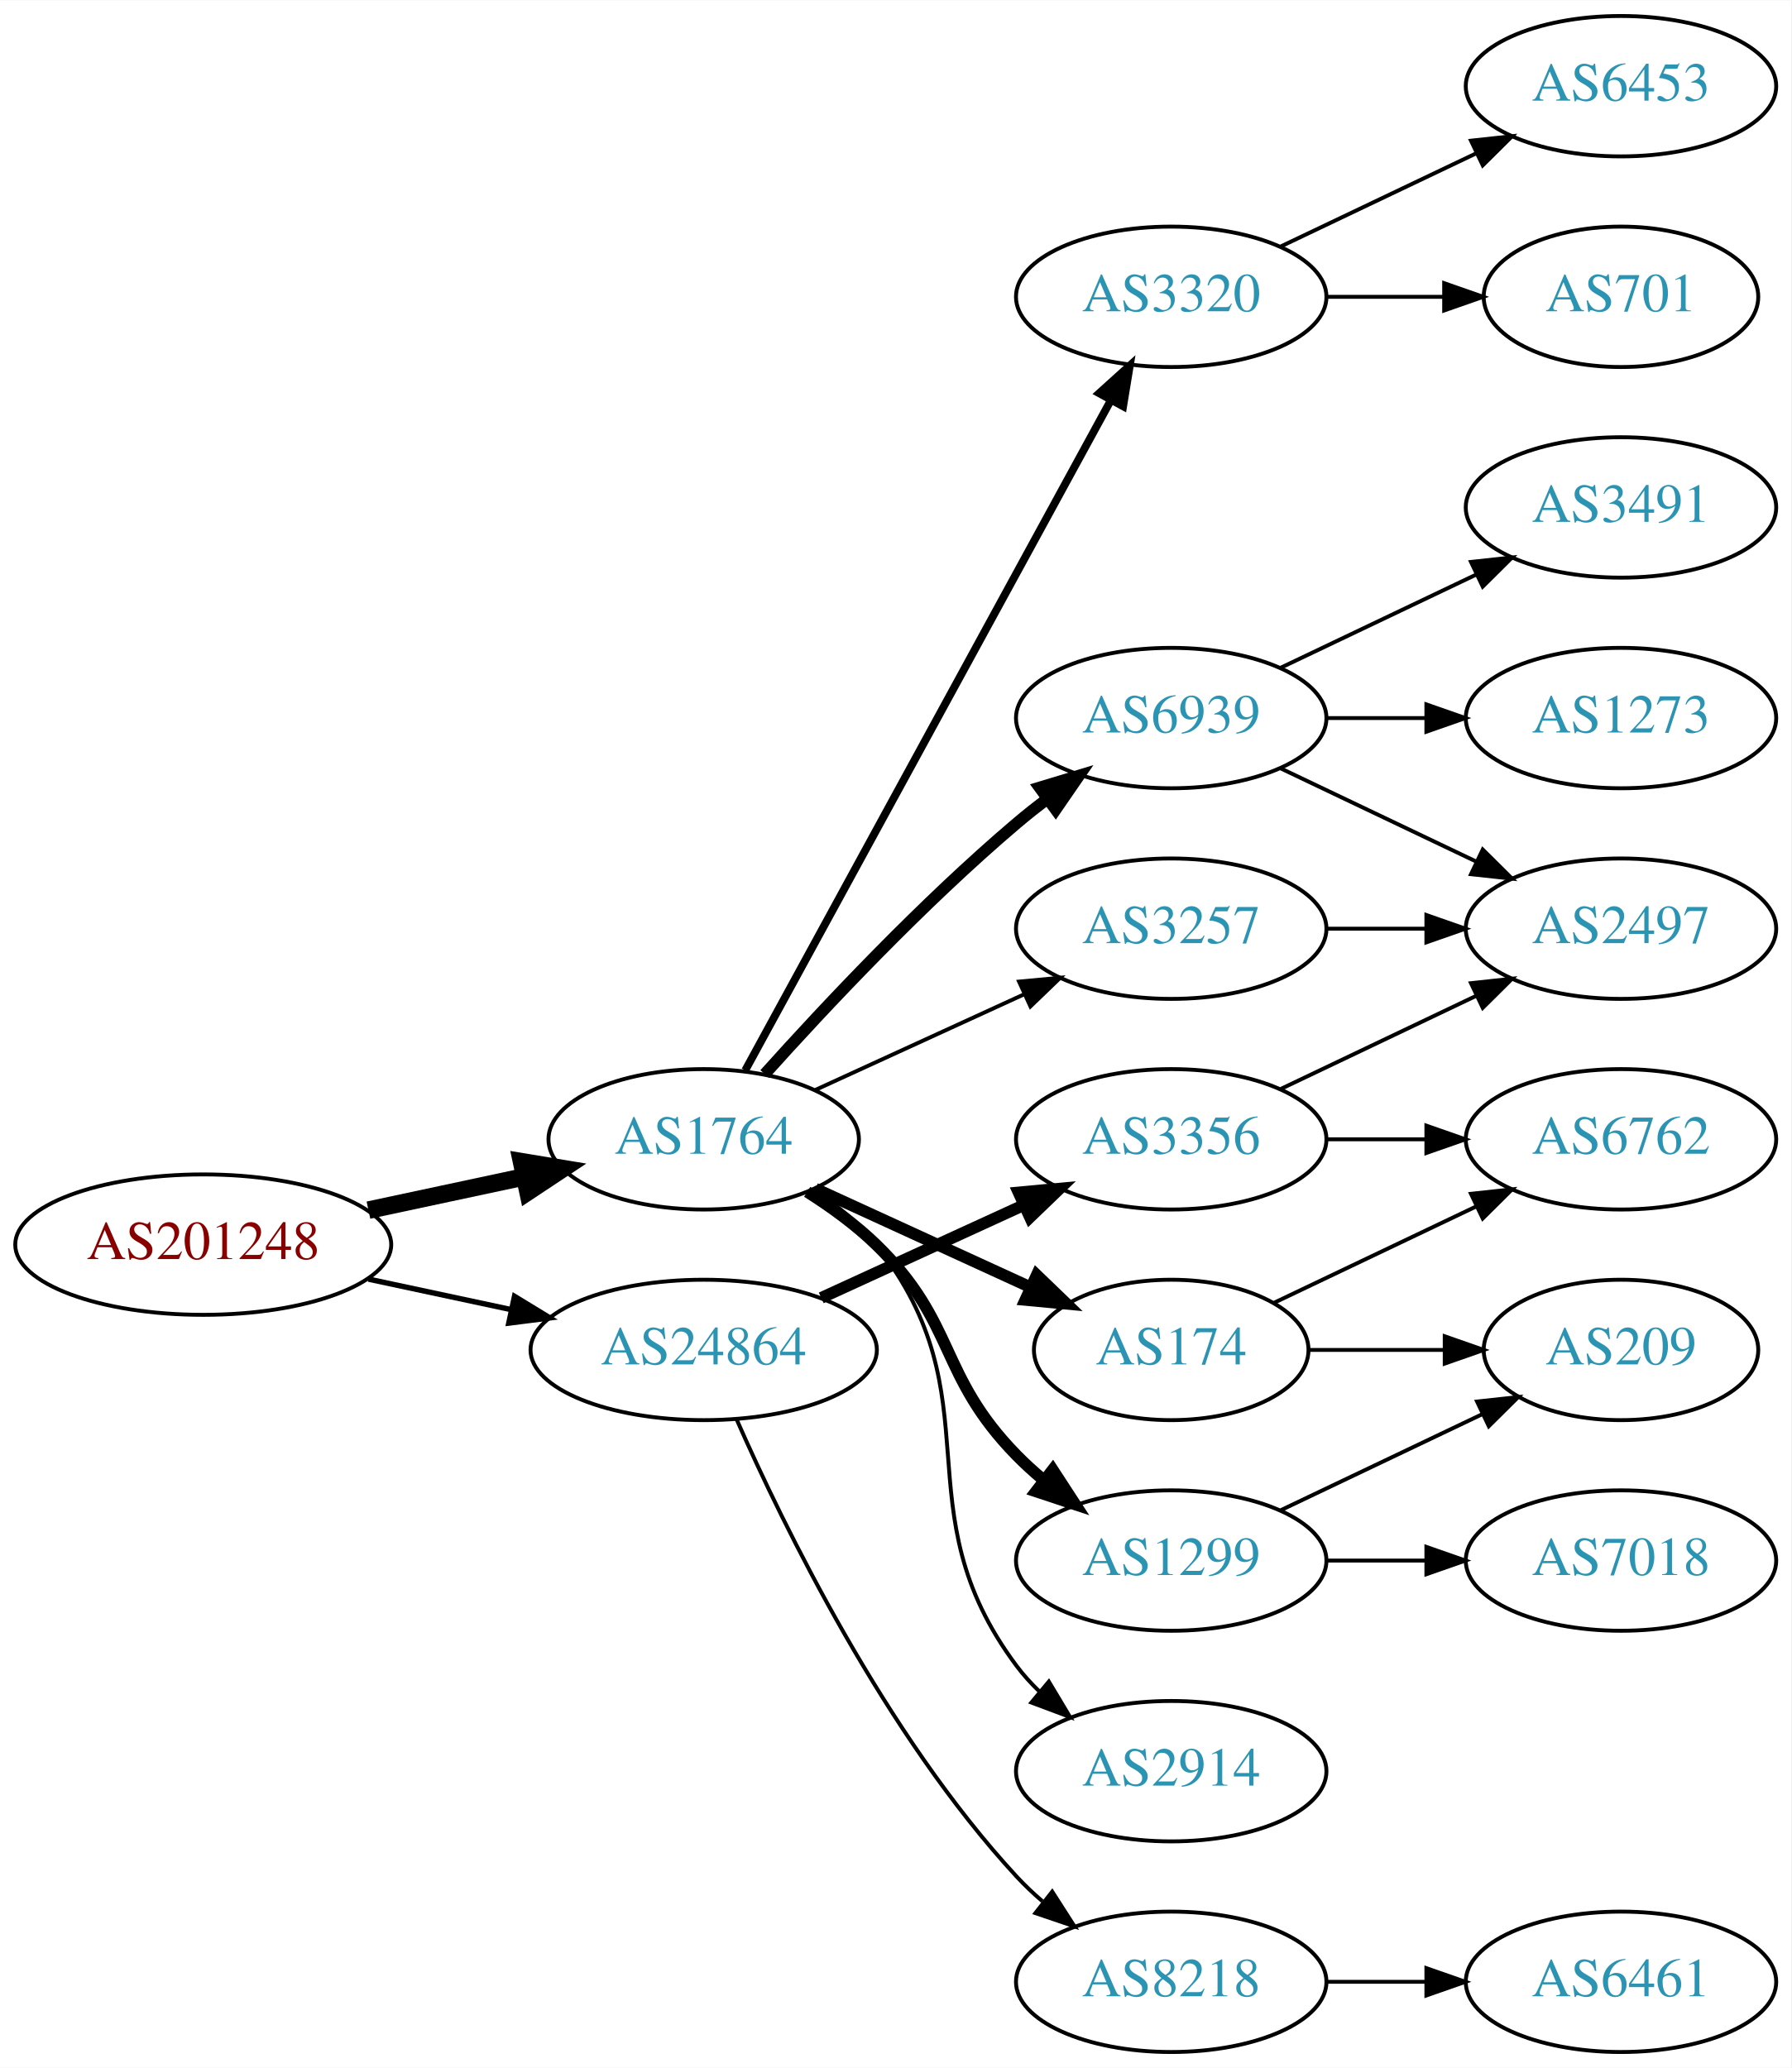
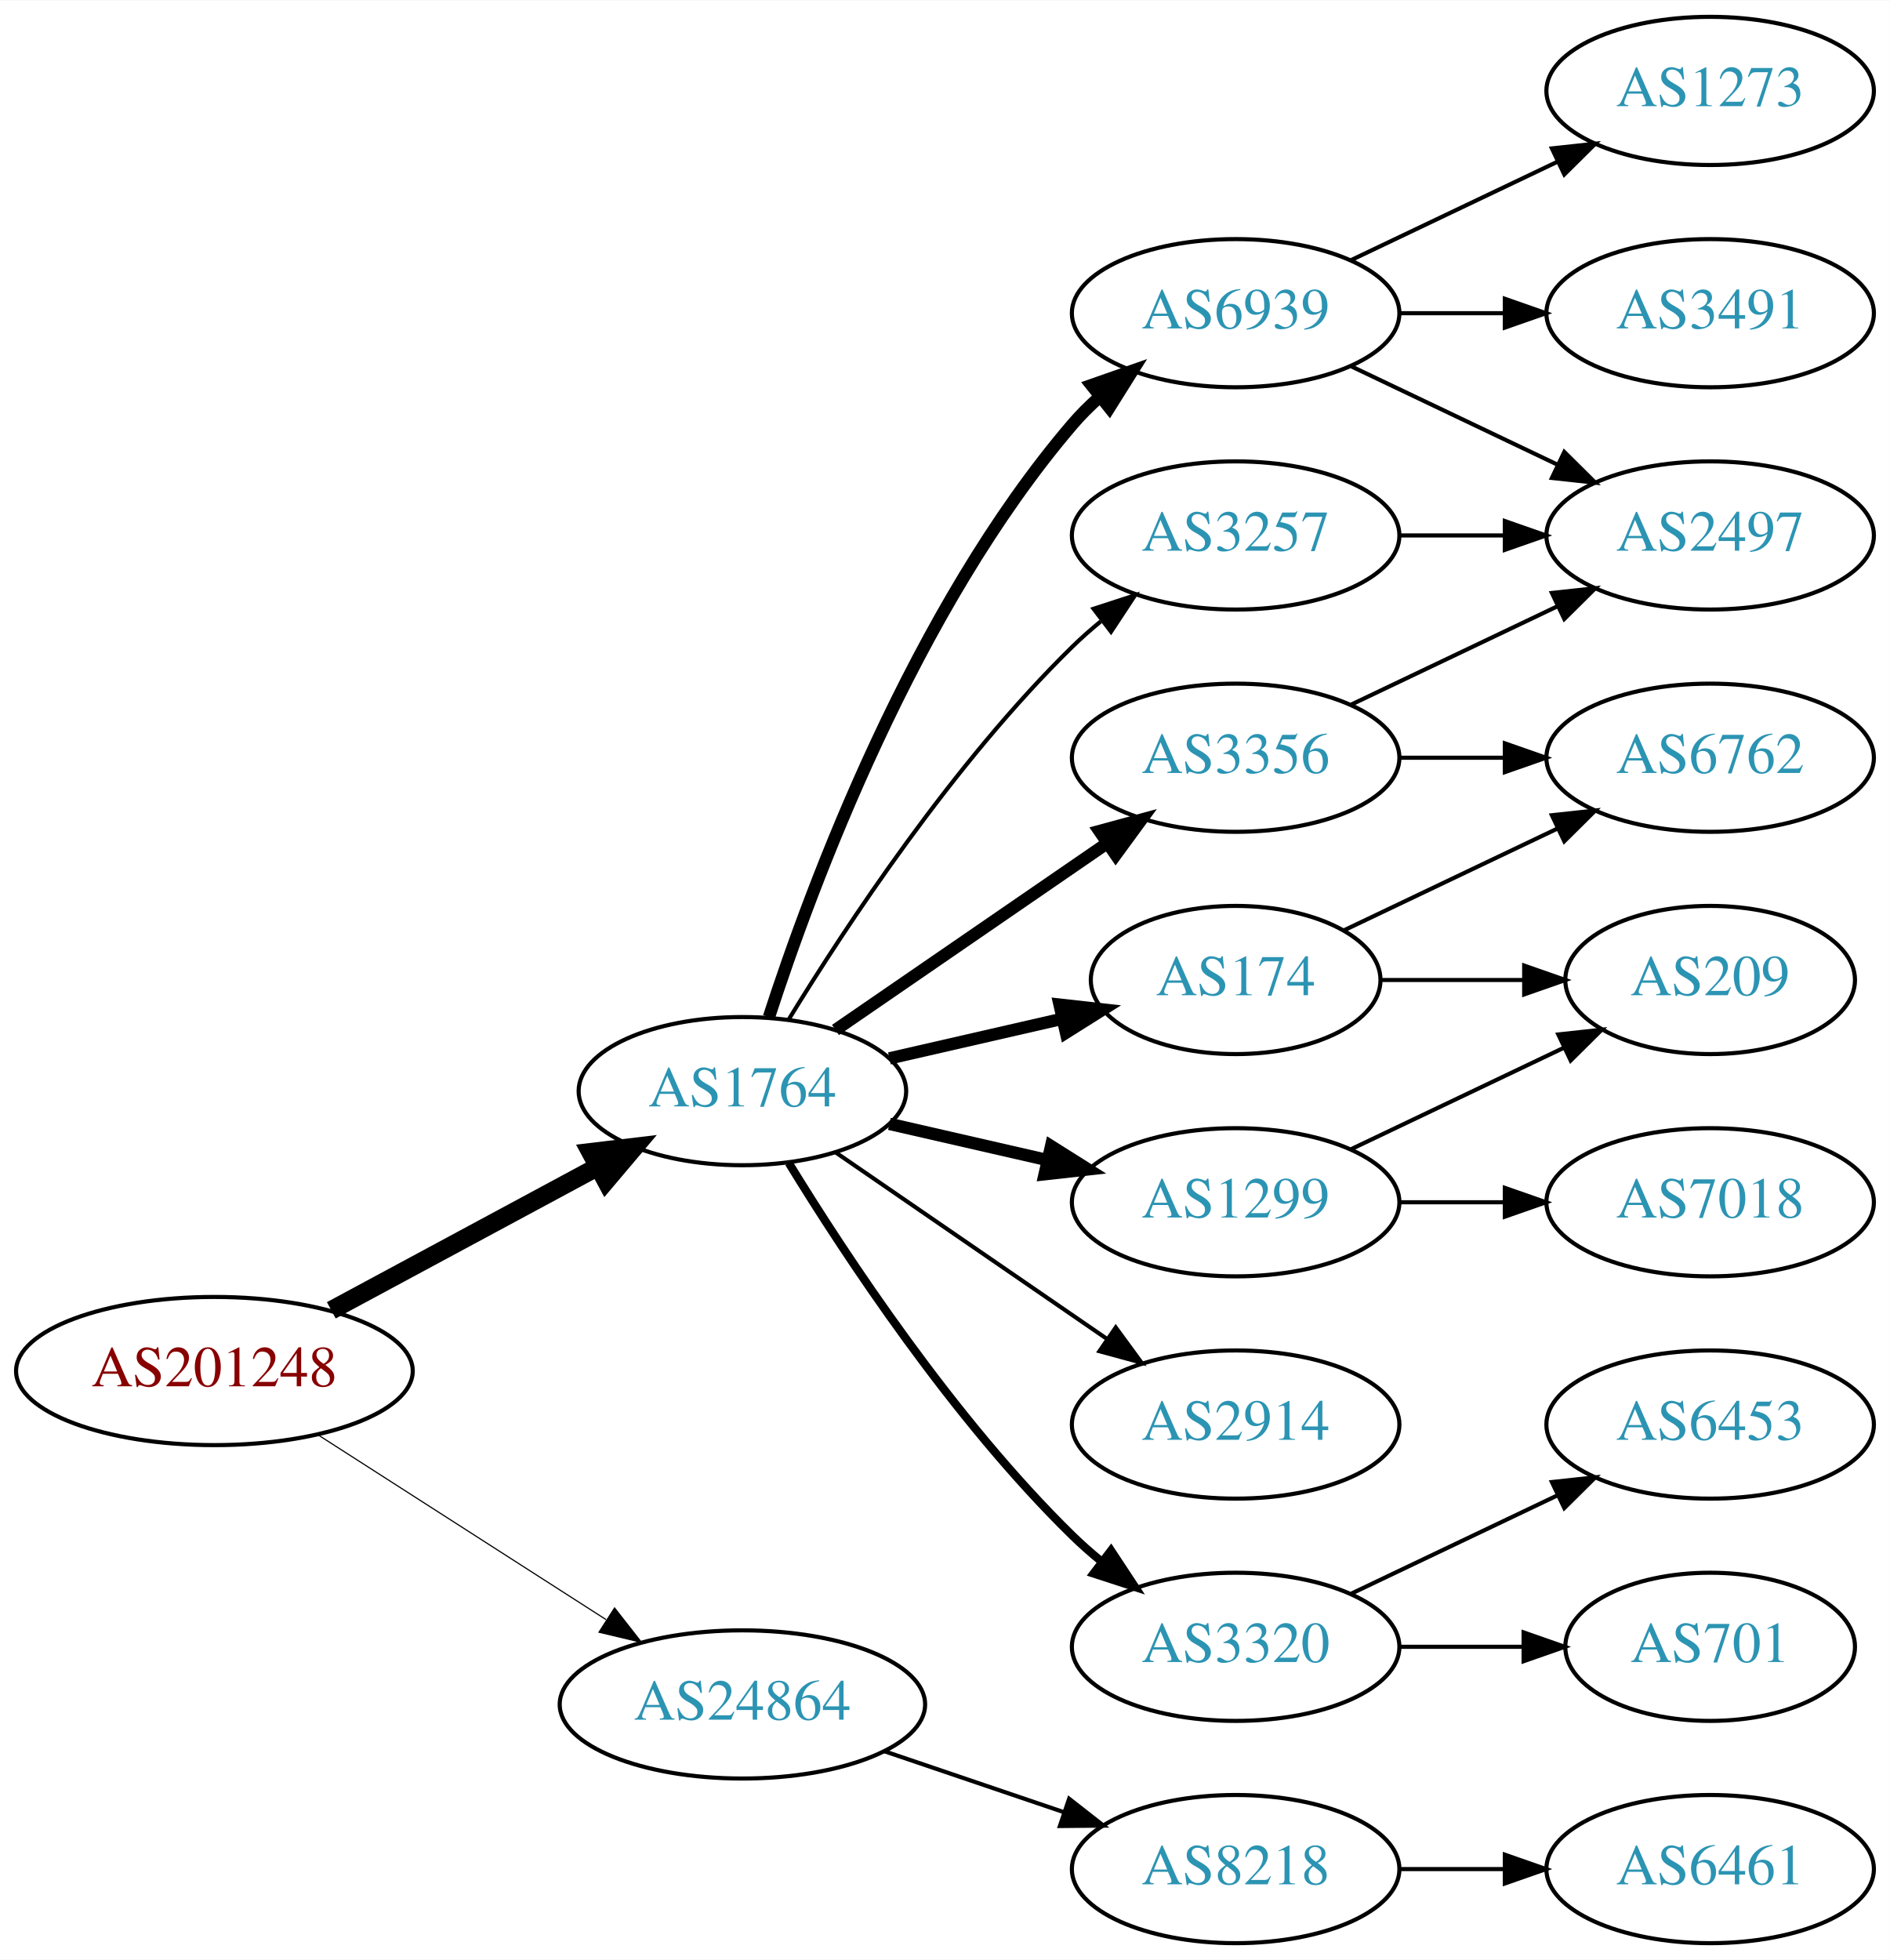
- <svg xmlns="http://www.w3.org/2000/svg" xmlns:xlink="http://www.w3.org/1999/xlink" width="459pt" height="530pt" viewBox="0.00 0.00 459.17 530.00">
-   <g id="graph0" class="graph" transform="scale(1 1) rotate(0) translate(4 526)">
-     <polygon fill="white" stroke="none" points="-4,4 -4,-526 455.17,-526 455.17,4 -4,4" />
+ <svg xmlns="http://www.w3.org/2000/svg" xmlns:xlink="http://www.w3.org/1999/xlink" width="459pt" height="476pt" viewBox="0.00 0.00 459.17 476.00">
+   <g id="graph0" class="graph" transform="scale(1 1) rotate(0) translate(4 472)">
+     <polygon fill="white" stroke="none" points="-4,4 -4,-472 455.17,-472 455.17,4 -4,4" />
    <g id="node1" class="node">
      <g id="a_node1">
        <a xlink:href="/asn/201248" xlink:title="AS201248 ~ SCC EDV-Beratung AG [AT]">
-           <ellipse fill="#ffffff" stroke="black" cx="48.096" cy="-207" rx="48.192" ry="18" />
-           <text text-anchor="middle" x="48.096" y="-203.3" font-family="Times,serif" font-size="14.00" fill="#880000">AS201248</text>
+           <ellipse fill="#ffffff" stroke="black" cx="48.096" cy="-139" rx="48.192" ry="18" />
+           <text text-anchor="middle" x="48.096" y="-135.3" font-family="Times,serif" font-size="14.00" fill="#880000">AS201248</text>
        </a>
      </g>
    </g>
    <g id="node2" class="node">
      <g id="a_node2">
        <a xlink:href="/asn/1764" xlink:title="AS1764 ~ NEXTLAYER-AS [AT]">
-           <ellipse fill="#ffffff" stroke="black" cx="176.388" cy="-234" rx="39.794" ry="18" />
-           <text text-anchor="middle" x="176.388" y="-230.3" font-family="Times,serif" font-size="14.00" fill="#2c94b3">AS1764</text>
+           <ellipse fill="#ffffff" stroke="black" cx="176.388" cy="-207" rx="39.794" ry="18" />
+           <text text-anchor="middle" x="176.388" y="-203.3" font-family="Times,serif" font-size="14.00" fill="#2c94b3">AS1764</text>
        </a>
      </g>
    </g>
    <g id="edge1" class="edge">
-       <path fill="none" stroke="black" stroke-width="4.5" d="M90.448,-215.841C103.163,-218.559 117.222,-221.565 130.181,-224.335" />
-       <polygon fill="black" stroke="black" stroke-width="4.5" points="129.69,-228.257 140.292,-226.497 131.336,-220.556 129.69,-228.257" />
+       <path fill="none" stroke="black" stroke-width="4.5" d="M76.499,-153.755C95.498,-163.985 120.934,-177.68 141.251,-188.62" />
+       <polygon fill="black" stroke="black" stroke-width="4.5" points="139.512,-192.155 150.184,-193.429 143.246,-185.222 139.512,-192.155" />
    </g>
    <g id="node3" class="node">
      <g id="a_node3">
        <a xlink:href="/asn/24864" xlink:title="AS24864 ~ Raiffeisen Informatik GmbH [AT]">
-           <ellipse fill="#ffffff" stroke="black" cx="176.388" cy="-180" rx="44.393" ry="18" />
-           <text text-anchor="middle" x="176.388" y="-176.3" font-family="Times,serif" font-size="14.00" fill="#2c94b3">AS24864</text>
+           <ellipse fill="#ffffff" stroke="black" cx="176.388" cy="-58" rx="44.393" ry="18" />
+           <text text-anchor="middle" x="176.388" y="-54.3" font-family="Times,serif" font-size="14.00" fill="#2c94b3">AS24864</text>
        </a>
      </g>
    </g>
    <g id="edge2" class="edge">
-       <path fill="none" stroke="black" stroke-width="1.385" d="M90.448,-198.159C102.138,-195.66 114.964,-192.918 127.027,-190.339" />
-       <polygon fill="black" stroke="black" stroke-width="1.385" points="127.891,-193.733 136.939,-188.22 126.428,-186.888 127.891,-193.733" />
+       <path fill="none" stroke="black" stroke-width="0.281" d="M73.147,-123.574C93.024,-110.826 121.421,-92.613 143.246,-78.615" />
+       <polygon fill="black" stroke="black" stroke-width="0.281" points="145.325,-81.439 151.853,-73.094 141.546,-75.547 145.325,-81.439" />
    </g>
    <g id="node4" class="node">
      <g id="a_node4">
-         <a xlink:href="/asn/3320" xlink:title="AS3320 ~ DTAG [DE]">
-           <ellipse fill="#ffffff" stroke="black" cx="296.23" cy="-450" rx="39.794" ry="18" />
-           <text text-anchor="middle" x="296.23" y="-446.3" font-family="Times,serif" font-size="14.00" fill="#2c94b3">AS3320</text>
+         <a xlink:href="/asn/6939" xlink:title="AS6939 ~ Hurricane Electric LLC [US]">
+           <ellipse fill="#ffffff" stroke="black" cx="296.23" cy="-396" rx="39.794" ry="18" />
+           <text text-anchor="middle" x="296.23" y="-392.3" font-family="Times,serif" font-size="14.00" fill="#2c94b3">AS6939</text>
        </a>
      </g>
    </g>
    <g id="edge3" class="edge">
-       <path fill="none" stroke="black" stroke-width="2" d="M187.031,-251.676C207.713,-289.584 256.425,-378.873 280.805,-423.559" />
-       <polygon fill="black" stroke="black" stroke-width="2" points="277.757,-425.28 285.619,-432.383 283.902,-421.928 277.757,-425.28" />
+       <path fill="none" stroke="black" stroke-width="3" d="M182.835,-224.991C193.149,-256.816 218.011,-323.927 256.584,-369 258.529,-371.274 260.708,-373.449 263.012,-375.507" />
+       <polygon fill="black" stroke="black" stroke-width="3" points="261.182,-378.524 271.181,-382.027 265.549,-373.053 261.182,-378.524" />
    </g>
    <g id="node5" class="node">
      <g id="a_node5">
-         <a xlink:href="/asn/6939" xlink:title="AS6939 ~ Hurricane Electric LLC [US]">
-           <ellipse fill="#ffffff" stroke="black" cx="296.23" cy="-342" rx="39.794" ry="18" />
-           <text text-anchor="middle" x="296.23" y="-338.3" font-family="Times,serif" font-size="14.00" fill="#2c94b3">AS6939</text>
+         <a xlink:href="/asn/2914" xlink:title="AS2914 ~ NTT America, Inc. [US]">
+           <ellipse fill="#ffffff" stroke="black" cx="296.23" cy="-126" rx="39.794" ry="18" />
+           <text text-anchor="middle" x="296.23" y="-122.3" font-family="Times,serif" font-size="14.00" fill="#2c94b3">AS2914</text>
        </a>
      </g>
    </g>
    <g id="edge4" class="edge">
-       <path fill="none" stroke="black" stroke-width="3" d="M192.034,-250.725C207.334,-267.765 232.432,-294.523 256.584,-315 259.081,-317.117 261.741,-319.232 264.453,-321.293" />
-       <polygon fill="black" stroke="black" stroke-width="3" points="262.489,-324.194 272.629,-327.266 266.619,-318.541 262.489,-324.194" />
+       <path fill="none" stroke="black" d="M199.002,-192.143C217.49,-179.435 244.304,-161.005 264.934,-146.825" />
+       <polygon fill="black" stroke="black" points="267.096,-149.586 273.354,-141.037 263.13,-143.817 267.096,-149.586" />
    </g>
    <g id="node6" class="node">
      <g id="a_node6">
        <a xlink:href="/asn/174" xlink:title="AS174 ~ Cogent Communications [US]">
-           <ellipse fill="#ffffff" stroke="black" cx="296.23" cy="-180" rx="35.194" ry="18" />
-           <text text-anchor="middle" x="296.23" y="-176.3" font-family="Times,serif" font-size="14.00" fill="#2c94b3">AS174</text>
+           <ellipse fill="#ffffff" stroke="black" cx="296.23" cy="-234" rx="35.194" ry="18" />
+           <text text-anchor="middle" x="296.23" y="-230.3" font-family="Times,serif" font-size="14.00" fill="#2c94b3">AS174</text>
        </a>
      </g>
    </g>
    <g id="edge5" class="edge">
-       <path fill="none" stroke="black" stroke-width="3" d="M205.016,-221.339C221.433,-213.817 242.414,-204.202 260.011,-196.139" />
-       <polygon fill="black" stroke="black" stroke-width="3" points="261.755,-199.189 269.388,-191.842 258.839,-192.826 261.755,-199.189" />
+       <path fill="none" stroke="black" stroke-width="3" d="M212.107,-214.955C225.199,-217.955 240.222,-221.396 253.862,-224.522" />
+       <polygon fill="black" stroke="black" stroke-width="3" points="253.44,-228.016 263.97,-226.838 255.004,-221.193 253.44,-228.016" />
    </g>
    <g id="node7" class="node">
      <g id="a_node7">
-         <a xlink:href="/asn/2914" xlink:title="AS2914 ~ NTT America, Inc. [US]">
-           <ellipse fill="#ffffff" stroke="black" cx="296.23" cy="-72" rx="39.794" ry="18" />
-           <text text-anchor="middle" x="296.23" y="-68.3" font-family="Times,serif" font-size="14.00" fill="#2c94b3">AS2914</text>
+         <a xlink:href="/asn/3257" xlink:title="AS3257 ~ GTT [DE]">
+           <ellipse fill="#ffffff" stroke="black" cx="296.23" cy="-342" rx="39.794" ry="18" />
+           <text text-anchor="middle" x="296.23" y="-338.3" font-family="Times,serif" font-size="14.00" fill="#2c94b3">AS3257</text>
        </a>
      </g>
    </g>
    <g id="edge6" class="edge">
-       <path fill="none" stroke="black" d="M204.359,-221.145C210.347,-217.28 216.207,-212.559 220.584,-207 251.882,-167.246 226.312,-139.542 256.584,-99 258.328,-96.664 260.336,-94.455 262.499,-92.383" />
-       <polygon fill="black" stroke="black" points="264.858,-94.973 270.299,-85.882 260.377,-89.595 264.858,-94.973" />
+       <path fill="none" stroke="black" d="M187.653,-224.44C201.462,-246.991 227.651,-286.722 256.584,-315 258.724,-317.092 261.041,-319.137 263.441,-321.106" />
+       <polygon fill="black" stroke="black" points="261.708,-324.185 271.782,-327.464 265.951,-318.618 261.708,-324.185" />
    </g>
    <g id="node8" class="node">
      <g id="a_node8">
-         <a xlink:href="/asn/1299" xlink:title="AS1299 ~ Telia Carrier [EU]">
-           <ellipse fill="#ffffff" stroke="black" cx="296.23" cy="-126" rx="39.794" ry="18" />
-           <text text-anchor="middle" x="296.23" y="-122.3" font-family="Times,serif" font-size="14.00" fill="#2c94b3">AS1299</text>
+         <a xlink:href="/asn/3320" xlink:title="AS3320 ~ DTAG [DE]">
+           <ellipse fill="#ffffff" stroke="black" cx="296.23" cy="-72" rx="39.794" ry="18" />
+           <text text-anchor="middle" x="296.23" y="-68.3" font-family="Times,serif" font-size="14.00" fill="#2c94b3">AS3320</text>
        </a>
      </g>
    </g>
    <g id="edge7" class="edge">
-       <path fill="none" stroke="black" stroke-width="3" d="M202.917,-220.538C209.079,-216.638 215.381,-212.052 220.584,-207 241.277,-186.906 236.411,-173.617 256.584,-153 258.676,-150.861 260.96,-148.782 263.337,-146.79" />
-       <polygon fill="black" stroke="black" stroke-width="3" points="265.855,-149.268 271.636,-140.389 261.58,-143.725 265.855,-149.268" />
+       <path fill="none" stroke="black" stroke-width="2" d="M187.653,-189.56C201.462,-167.009 227.651,-127.278 256.584,-99 258.724,-96.908 261.041,-94.863 263.441,-92.894" />
+       <polygon fill="black" stroke="black" stroke-width="2" points="265.951,-95.382 271.782,-86.536 261.708,-89.815 265.951,-95.382" />
    </g>
    <g id="node9" class="node">
      <g id="a_node9">
-         <a xlink:href="/asn/3257" xlink:title="AS3257 ~ GTT [DE]">
+         <a xlink:href="/asn/1299" xlink:title="AS1299 ~ Telia Carrier [EU]">
+           <ellipse fill="#ffffff" stroke="black" cx="296.23" cy="-180" rx="39.794" ry="18" />
+           <text text-anchor="middle" x="296.23" y="-176.3" font-family="Times,serif" font-size="14.00" fill="#2c94b3">AS1299</text>
+         </a>
+       </g>
+     </g>
+     <g id="edge8" class="edge">
+       <path fill="none" stroke="black" stroke-width="3" d="M212.107,-199.045C224.107,-196.296 237.728,-193.175 250.42,-190.267" />
+       <polygon fill="black" stroke="black" stroke-width="3" points="251.386,-193.636 260.352,-187.991 249.823,-186.813 251.386,-193.636" />
+     </g>
+     <g id="node10" class="node">
+       <g id="a_node10">
+         <a xlink:href="/asn/3356" xlink:title="AS3356 ~ Level 3 Parent, LLC [US]">
          <ellipse fill="#ffffff" stroke="black" cx="296.23" cy="-288" rx="39.794" ry="18" />
-           <text text-anchor="middle" x="296.23" y="-284.3" font-family="Times,serif" font-size="14.00" fill="#2c94b3">AS3257</text>
-         </a>
-       </g>
-     </g>
-     <g id="edge8" class="edge">
-       <path fill="none" stroke="black" d="M205.016,-246.661C220.973,-253.973 241.244,-263.261 258.527,-271.181" />
-       <polygon fill="black" stroke="black" points="257.225,-274.435 267.774,-275.419 260.141,-268.071 257.225,-274.435" />
-     </g>
-     <g id="node18" class="node">
-       <g id="a_node18">
+           <text text-anchor="middle" x="296.23" y="-284.3" font-family="Times,serif" font-size="14.00" fill="#2c94b3">AS3356</text>
+         </a>
+       </g>
+     </g>
+     <g id="edge9" class="edge">
+       <path fill="none" stroke="black" stroke-width="3" d="M199.002,-221.857C217.49,-234.565 244.304,-252.995 264.934,-267.175" />
+       <polygon fill="black" stroke="black" stroke-width="3" points="263.13,-270.183 273.354,-272.963 267.096,-264.414 263.13,-270.183" />
+     </g>
+     <g id="node19" class="node">
+       <g id="a_node19">
        <a xlink:href="/asn/8218" xlink:title="AS8218 ~ legacy Neotelecoms [FR]">
          <ellipse fill="#ffffff" stroke="black" cx="296.23" cy="-18" rx="39.794" ry="18" />
          <text text-anchor="middle" x="296.23" y="-14.3" font-family="Times,serif" font-size="14.00" fill="#2c94b3">AS8218</text>
        </a>
      </g>
    </g>
-     <g id="edge19" class="edge">
-       <path fill="none" stroke="black" d="M184.803,-162.239C196.872,-134.817 222.843,-81.528 256.584,-45 258.614,-42.802 260.853,-40.681 263.199,-38.66" />
-       <polygon fill="black" stroke="black" points="265.726,-41.126 271.443,-32.206 261.411,-35.614 265.726,-41.126" />
-     </g>
-     <g id="node19" class="node">
-       <g id="a_node19">
-         <a xlink:href="/asn/3356" xlink:title="AS3356 ~ Level 3 Parent, LLC [US]">
-           <ellipse fill="#ffffff" stroke="black" cx="296.23" cy="-234" rx="39.794" ry="18" />
-           <text text-anchor="middle" x="296.23" y="-230.3" font-family="Times,serif" font-size="14.00" fill="#2c94b3">AS3356</text>
-         </a>
-       </g>
-     </g>
-     <g id="edge20" class="edge">
-       <path fill="none" stroke="black" stroke-width="3" d="M206.517,-193.348C222.128,-200.502 241.526,-209.391 258.198,-217.03" />
-       <polygon fill="black" stroke="black" stroke-width="3" points="257.101,-220.378 267.65,-221.362 260.017,-214.014 257.101,-220.378" />
-     </g>
-     <g id="node10" class="node">
-       <g id="a_node10">
-         <a xlink:href="/asn/6453" xlink:title="AS6453 ~ TATA COMMUNICATIONS (AMERICA) INC [US]">
-           <ellipse fill="#ffffff" stroke="black" cx="411.523" cy="-504" rx="39.794" ry="18" />
-           <text text-anchor="middle" x="411.523" y="-500.3" font-family="Times,serif" font-size="14.00" fill="#2c94b3">AS6453</text>
-         </a>
-       </g>
-     </g>
-     <g id="edge9" class="edge">
-       <path fill="none" stroke="black" d="M324.367,-462.934C339.361,-470.081 358.182,-479.052 374.405,-486.785" />
-       <polygon fill="black" stroke="black" points="373.075,-490.028 383.608,-491.171 376.087,-483.709 373.075,-490.028" />
+     <g id="edge22" class="edge">
+       <path fill="none" stroke="black" d="M210.841,-46.645C224.442,-42.028 240.284,-36.651 254.546,-31.81" />
+       <polygon fill="black" stroke="black" points="255.775,-35.089 264.119,-28.56 253.525,-28.46 255.775,-35.089" />
    </g>
    <g id="node11" class="node">
      <g id="a_node11">
-         <a xlink:href="/asn/701" xlink:title="AS701 ~ UUNET [US]">
-           <ellipse fill="#ffffff" stroke="black" cx="411.523" cy="-450" rx="35.194" ry="18" />
-           <text text-anchor="middle" x="411.523" y="-446.3" font-family="Times,serif" font-size="14.00" fill="#2c94b3">AS701</text>
+         <a xlink:href="/asn/1273" xlink:title="AS1273 ~ Vodafone Group PLC [EU]">
+           <ellipse fill="#ffffff" stroke="black" cx="411.523" cy="-450" rx="39.794" ry="18" />
+           <text text-anchor="middle" x="411.523" y="-446.3" font-family="Times,serif" font-size="14.00" fill="#2c94b3">AS1273</text>
        </a>
      </g>
    </g>
    <g id="edge10" class="edge">
-       <path fill="none" stroke="black" d="M335.902,-450C345.608,-450 356.098,-450 366.061,-450" />
-       <polygon fill="black" stroke="black" points="366.198,-453.5 376.198,-450 366.198,-446.5 366.198,-453.5" />
+       <path fill="none" stroke="black" d="M324.367,-408.934C339.361,-416.081 358.182,-425.052 374.405,-432.785" />
+       <polygon fill="black" stroke="black" points="373.075,-436.028 383.608,-437.171 376.087,-429.709 373.075,-436.028" />
    </g>
    <g id="node12" class="node">
      <g id="a_node12">
        <a xlink:href="/asn/3491" xlink:title="AS3491 ~ PCCW Global, Inc. [US]">
          <ellipse fill="#ffffff" stroke="black" cx="411.523" cy="-396" rx="39.794" ry="18" />
          <text text-anchor="middle" x="411.523" y="-392.3" font-family="Times,serif" font-size="14.00" fill="#2c94b3">AS3491</text>
        </a>
      </g>
    </g>
    <g id="edge11" class="edge">
-       <path fill="none" stroke="black" d="M324.367,-354.934C339.361,-362.081 358.182,-371.052 374.405,-378.785" />
-       <polygon fill="black" stroke="black" points="373.075,-382.028 383.608,-383.171 376.087,-375.709 373.075,-382.028" />
+       <path fill="none" stroke="black" d="M335.902,-396C344.105,-396 352.869,-396 361.401,-396" />
+       <polygon fill="black" stroke="black" points="361.641,-399.5 371.641,-396 361.641,-392.5 361.641,-399.5" />
    </g>
    <g id="node13" class="node">
      <g id="a_node13">
        <a xlink:href="/asn/2497" xlink:title="AS2497 ~ Internet Initiative Japan Inc. [JP]">
+           <ellipse fill="#ffffff" stroke="black" cx="411.523" cy="-342" rx="39.794" ry="18" />
+           <text text-anchor="middle" x="411.523" y="-338.3" font-family="Times,serif" font-size="14.00" fill="#2c94b3">AS2497</text>
+         </a>
+       </g>
+     </g>
+     <g id="edge12" class="edge">
+       <path fill="none" stroke="black" d="M324.367,-383.066C339.361,-375.919 358.182,-366.948 374.405,-359.215" />
+       <polygon fill="black" stroke="black" points="376.087,-362.291 383.608,-354.829 373.075,-355.972 376.087,-362.291" />
+     </g>
+     <g id="node16" class="node">
+       <g id="a_node16">
+         <a xlink:href="/asn/209" xlink:title="AS209 ~ CenturyLink Communications, LLC [US]">
+           <ellipse fill="#ffffff" stroke="black" cx="411.523" cy="-234" rx="35.194" ry="18" />
+           <text text-anchor="middle" x="411.523" y="-230.3" font-family="Times,serif" font-size="14.00" fill="#2c94b3">AS209</text>
+         </a>
+       </g>
+     </g>
+     <g id="edge16" class="edge">
+       <path fill="none" stroke="black" d="M331.529,-234C342.399,-234 354.577,-234 366.054,-234" />
+       <polygon fill="black" stroke="black" points="366.341,-237.5 376.341,-234 366.341,-230.5 366.341,-237.5" />
+     </g>
+     <g id="node17" class="node">
+       <g id="a_node17">
+         <a xlink:href="/asn/6762" xlink:title="AS6762 ~ TELECOM ITALIA SPARKLE S.p.A. [IT]">
          <ellipse fill="#ffffff" stroke="black" cx="411.523" cy="-288" rx="39.794" ry="18" />
-           <text text-anchor="middle" x="411.523" y="-284.3" font-family="Times,serif" font-size="14.00" fill="#2c94b3">AS2497</text>
-         </a>
-       </g>
-     </g>
-     <g id="edge12" class="edge">
-       <path fill="none" stroke="black" d="M324.367,-329.066C339.361,-321.919 358.182,-312.948 374.405,-305.215" />
-       <polygon fill="black" stroke="black" points="376.087,-308.291 383.608,-300.829 373.075,-301.972 376.087,-308.291" />
-     </g>
-     <g id="node14" class="node">
-       <g id="a_node14">
-         <a xlink:href="/asn/1273" xlink:title="AS1273 ~ Vodafone Group PLC [EU]">
-           <ellipse fill="#ffffff" stroke="black" cx="411.523" cy="-342" rx="39.794" ry="18" />
-           <text text-anchor="middle" x="411.523" y="-338.3" font-family="Times,serif" font-size="14.00" fill="#2c94b3">AS1273</text>
-         </a>
-       </g>
+           <text text-anchor="middle" x="411.523" y="-284.3" font-family="Times,serif" font-size="14.00" fill="#2c94b3">AS6762</text>
+         </a>
+       </g>
+     </g>
+     <g id="edge17" class="edge">
+       <path fill="none" stroke="black" d="M322.655,-246.119C337.958,-253.413 357.681,-262.814 374.563,-270.86" />
+       <polygon fill="black" stroke="black" points="373.071,-274.026 383.604,-275.169 376.082,-267.707 373.071,-274.026" />
    </g>
    <g id="edge13" class="edge">
      <path fill="none" stroke="black" d="M335.902,-342C344.105,-342 352.869,-342 361.401,-342" />
      <polygon fill="black" stroke="black" points="361.641,-345.5 371.641,-342 361.641,-338.5 361.641,-345.5" />
    </g>
+     <g id="node14" class="node">
+       <g id="a_node14">
+         <a xlink:href="/asn/6453" xlink:title="AS6453 ~ TATA COMMUNICATIONS (AMERICA) INC [US]">
+           <ellipse fill="#ffffff" stroke="black" cx="411.523" cy="-126" rx="39.794" ry="18" />
+           <text text-anchor="middle" x="411.523" y="-122.3" font-family="Times,serif" font-size="14.00" fill="#2c94b3">AS6453</text>
+         </a>
+       </g>
+     </g>
+     <g id="edge14" class="edge">
+       <path fill="none" stroke="black" d="M324.367,-84.934C339.361,-92.081 358.182,-101.052 374.405,-108.785" />
+       <polygon fill="black" stroke="black" points="373.075,-112.028 383.608,-113.171 376.087,-105.709 373.075,-112.028" />
+     </g>
    <g id="node15" class="node">
      <g id="a_node15">
-         <a xlink:href="/asn/6762" xlink:title="AS6762 ~ TELECOM ITALIA SPARKLE S.p.A. [IT]">
-           <ellipse fill="#ffffff" stroke="black" cx="411.523" cy="-234" rx="39.794" ry="18" />
-           <text text-anchor="middle" x="411.523" y="-230.3" font-family="Times,serif" font-size="14.00" fill="#2c94b3">AS6762</text>
-         </a>
-       </g>
-     </g>
-     <g id="edge14" class="edge">
-       <path fill="none" stroke="black" d="M322.655,-192.119C337.958,-199.413 357.681,-208.814 374.563,-216.86" />
-       <polygon fill="black" stroke="black" points="373.071,-220.026 383.604,-221.169 376.082,-213.707 373.071,-220.026" />
-     </g>
-     <g id="node16" class="node">
-       <g id="a_node16">
-         <a xlink:href="/asn/209" xlink:title="AS209 ~ CenturyLink Communications, LLC [US]">
-           <ellipse fill="#ffffff" stroke="black" cx="411.523" cy="-180" rx="35.194" ry="18" />
-           <text text-anchor="middle" x="411.523" y="-176.3" font-family="Times,serif" font-size="14.00" fill="#2c94b3">AS209</text>
+         <a xlink:href="/asn/701" xlink:title="AS701 ~ UUNET [US]">
+           <ellipse fill="#ffffff" stroke="black" cx="411.523" cy="-72" rx="35.194" ry="18" />
+           <text text-anchor="middle" x="411.523" y="-68.3" font-family="Times,serif" font-size="14.00" fill="#2c94b3">AS701</text>
        </a>
      </g>
    </g>
    <g id="edge15" class="edge">
-       <path fill="none" stroke="black" d="M331.529,-180C342.399,-180 354.577,-180 366.054,-180" />
-       <polygon fill="black" stroke="black" points="366.341,-183.5 376.341,-180 366.341,-176.5 366.341,-183.5" />
-     </g>
-     <g id="edge17" class="edge">
-       <path fill="none" stroke="black" d="M324.367,-138.934C339.798,-146.29 359.284,-155.577 375.819,-163.459" />
-       <polygon fill="black" stroke="black" points="374.628,-166.768 385.161,-167.911 377.64,-160.449 374.628,-166.768" />
-     </g>
-     <g id="node17" class="node">
-       <g id="a_node17">
+       <path fill="none" stroke="black" d="M335.902,-72C345.608,-72 356.098,-72 366.061,-72" />
+       <polygon fill="black" stroke="black" points="366.198,-75.5 376.198,-72 366.198,-68.5 366.198,-75.5" />
+     </g>
+     <g id="edge20" class="edge">
+       <path fill="none" stroke="black" d="M324.367,-192.934C339.798,-200.29 359.284,-209.577 375.819,-217.459" />
+       <polygon fill="black" stroke="black" points="374.628,-220.768 385.161,-221.911 377.64,-214.449 374.628,-220.768" />
+     </g>
+     <g id="node18" class="node">
+       <g id="a_node18">
        <a xlink:href="/asn/7018" xlink:title="AS7018 ~ AT&amp;T Services, Inc. [US]">
-           <ellipse fill="#ffffff" stroke="black" cx="411.523" cy="-126" rx="39.794" ry="18" />
-           <text text-anchor="middle" x="411.523" y="-122.3" font-family="Times,serif" font-size="14.00" fill="#2c94b3">AS7018</text>
-         </a>
-       </g>
-     </g>
-     <g id="edge16" class="edge">
-       <path fill="none" stroke="black" d="M335.902,-126C344.105,-126 352.869,-126 361.401,-126" />
-       <polygon fill="black" stroke="black" points="361.641,-129.5 371.641,-126 361.641,-122.5 361.641,-129.5" />
+           <ellipse fill="#ffffff" stroke="black" cx="411.523" cy="-180" rx="39.794" ry="18" />
+           <text text-anchor="middle" x="411.523" y="-176.3" font-family="Times,serif" font-size="14.00" fill="#2c94b3">AS7018</text>
+         </a>
+       </g>
+     </g>
+     <g id="edge21" class="edge">
+       <path fill="none" stroke="black" d="M335.902,-180C344.105,-180 352.869,-180 361.401,-180" />
+       <polygon fill="black" stroke="black" points="361.641,-183.5 371.641,-180 361.641,-176.5 361.641,-183.5" />
    </g>
    <g id="edge18" class="edge">
+       <path fill="none" stroke="black" d="M324.367,-300.934C339.361,-308.081 358.182,-317.052 374.405,-324.785" />
+       <polygon fill="black" stroke="black" points="373.075,-328.028 383.608,-329.171 376.087,-321.709 373.075,-328.028" />
+     </g>
+     <g id="edge19" class="edge">
      <path fill="none" stroke="black" d="M335.902,-288C344.105,-288 352.869,-288 361.401,-288" />
      <polygon fill="black" stroke="black" points="361.641,-291.5 371.641,-288 361.641,-284.5 361.641,-291.5" />
    </g>
    <g id="node20" class="node">
      <g id="a_node20">
        <a xlink:href="/asn/6461" xlink:title="AS6461 ~ Zayo Bandwidth [US]">
          <ellipse fill="#ffffff" stroke="black" cx="411.523" cy="-18" rx="39.794" ry="18" />
          <text text-anchor="middle" x="411.523" y="-14.3" font-family="Times,serif" font-size="14.00" fill="#2c94b3">AS6461</text>
        </a>
      </g>
    </g>
-     <g id="edge21" class="edge">
+     <g id="edge23" class="edge">
      <path fill="none" stroke="black" d="M335.902,-18C344.105,-18 352.869,-18 361.401,-18" />
      <polygon fill="black" stroke="black" points="361.641,-21.5 371.641,-18 361.641,-14.5 361.641,-21.5" />
    </g>
-     <g id="edge23" class="edge">
-       <path fill="none" stroke="black" d="M324.367,-246.934C339.361,-254.081 358.182,-263.052 374.405,-270.785" />
-       <polygon fill="black" stroke="black" points="373.075,-274.028 383.608,-275.171 376.087,-267.709 373.075,-274.028" />
-     </g>
-     <g id="edge22" class="edge">
-       <path fill="none" stroke="black" d="M335.902,-234C344.105,-234 352.869,-234 361.401,-234" />
-       <polygon fill="black" stroke="black" points="361.641,-237.5 371.641,-234 361.641,-230.5 361.641,-237.5" />
-     </g>
  </g>
</svg>
